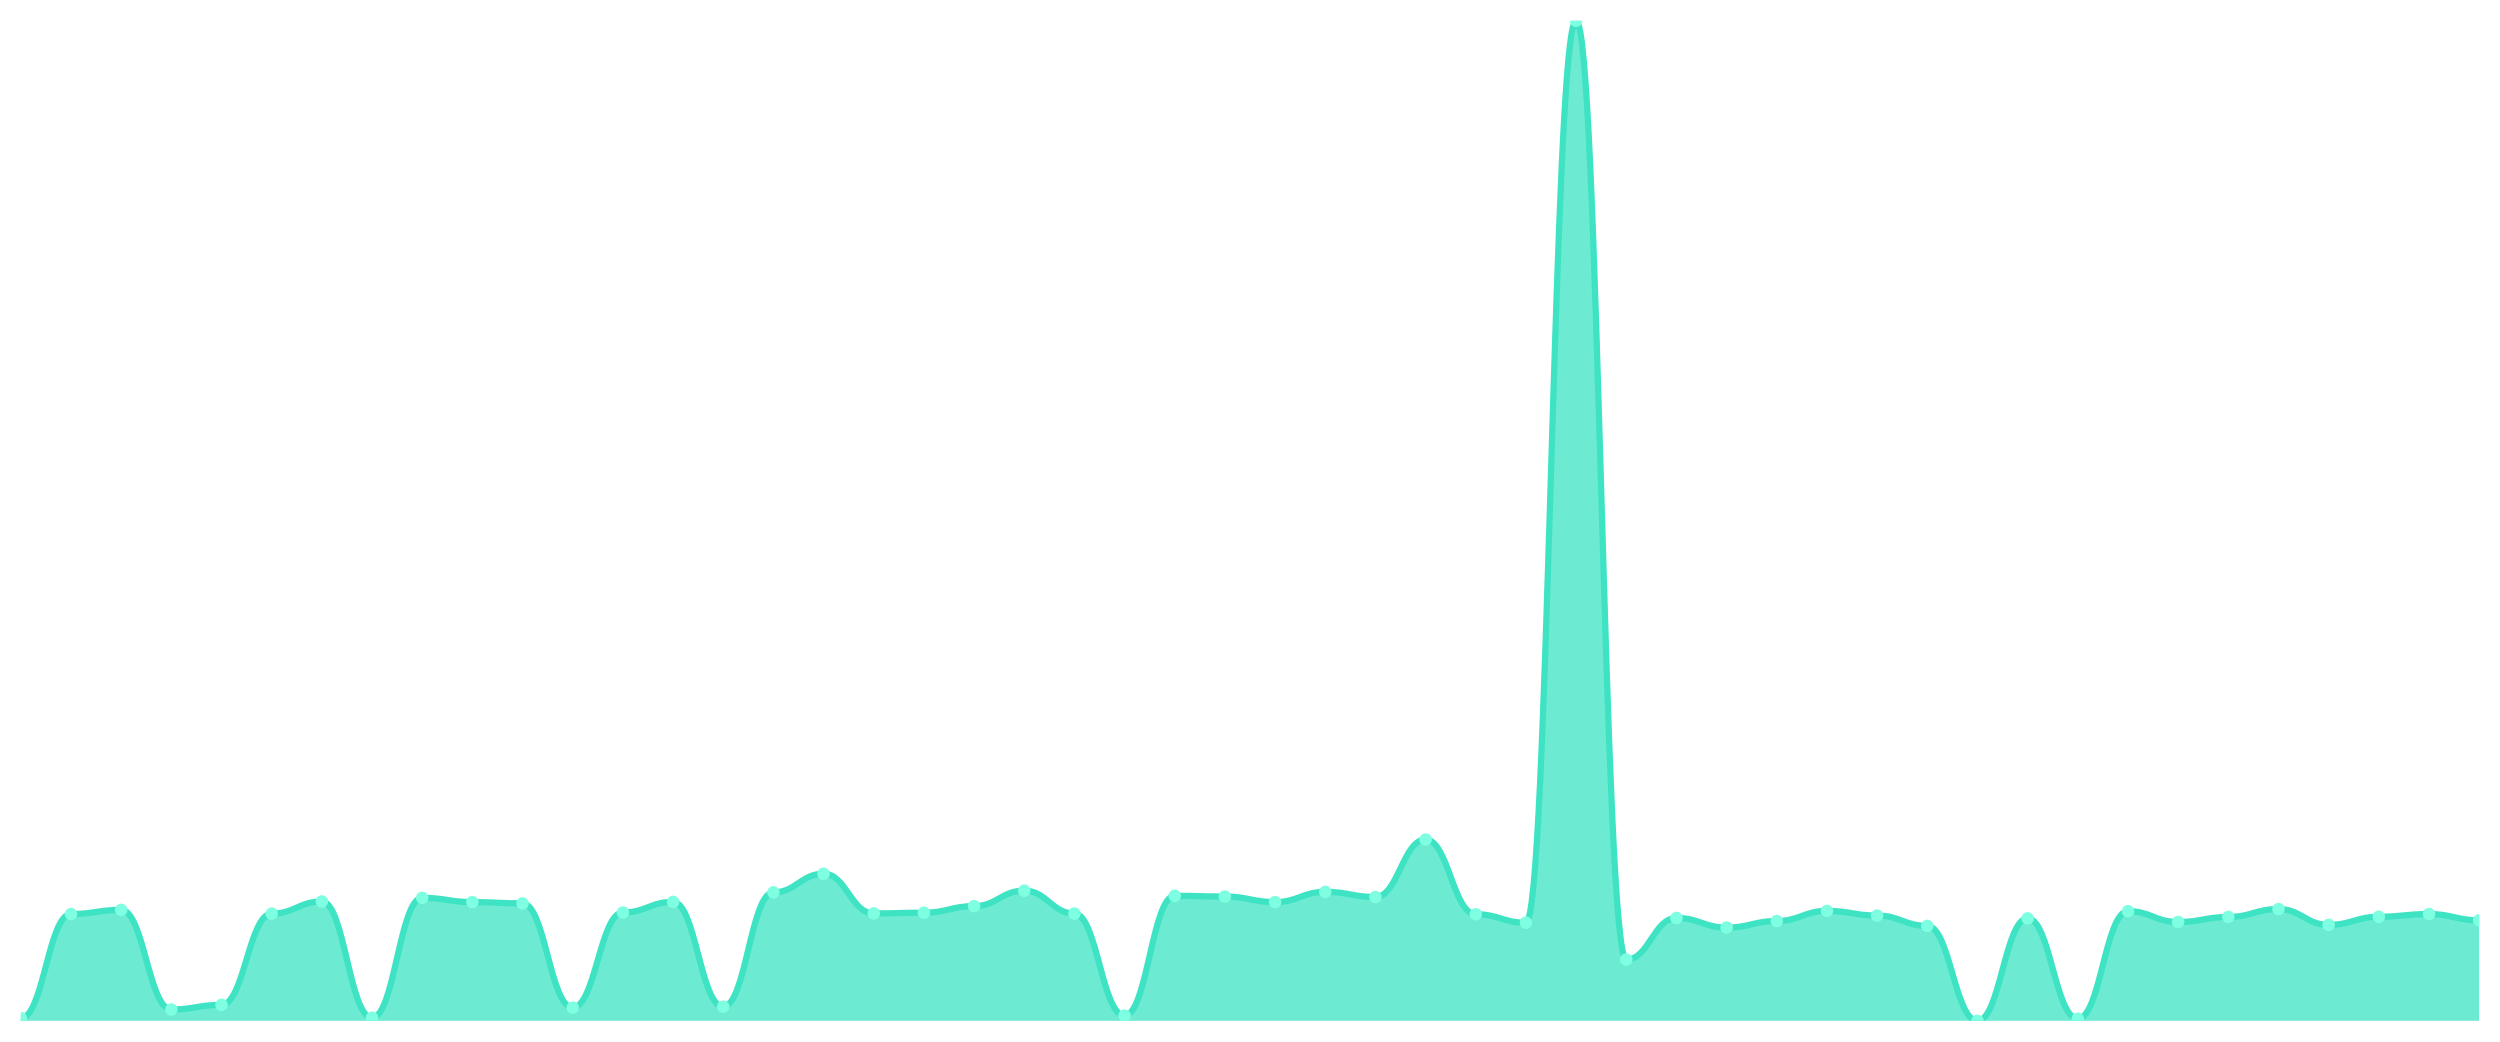
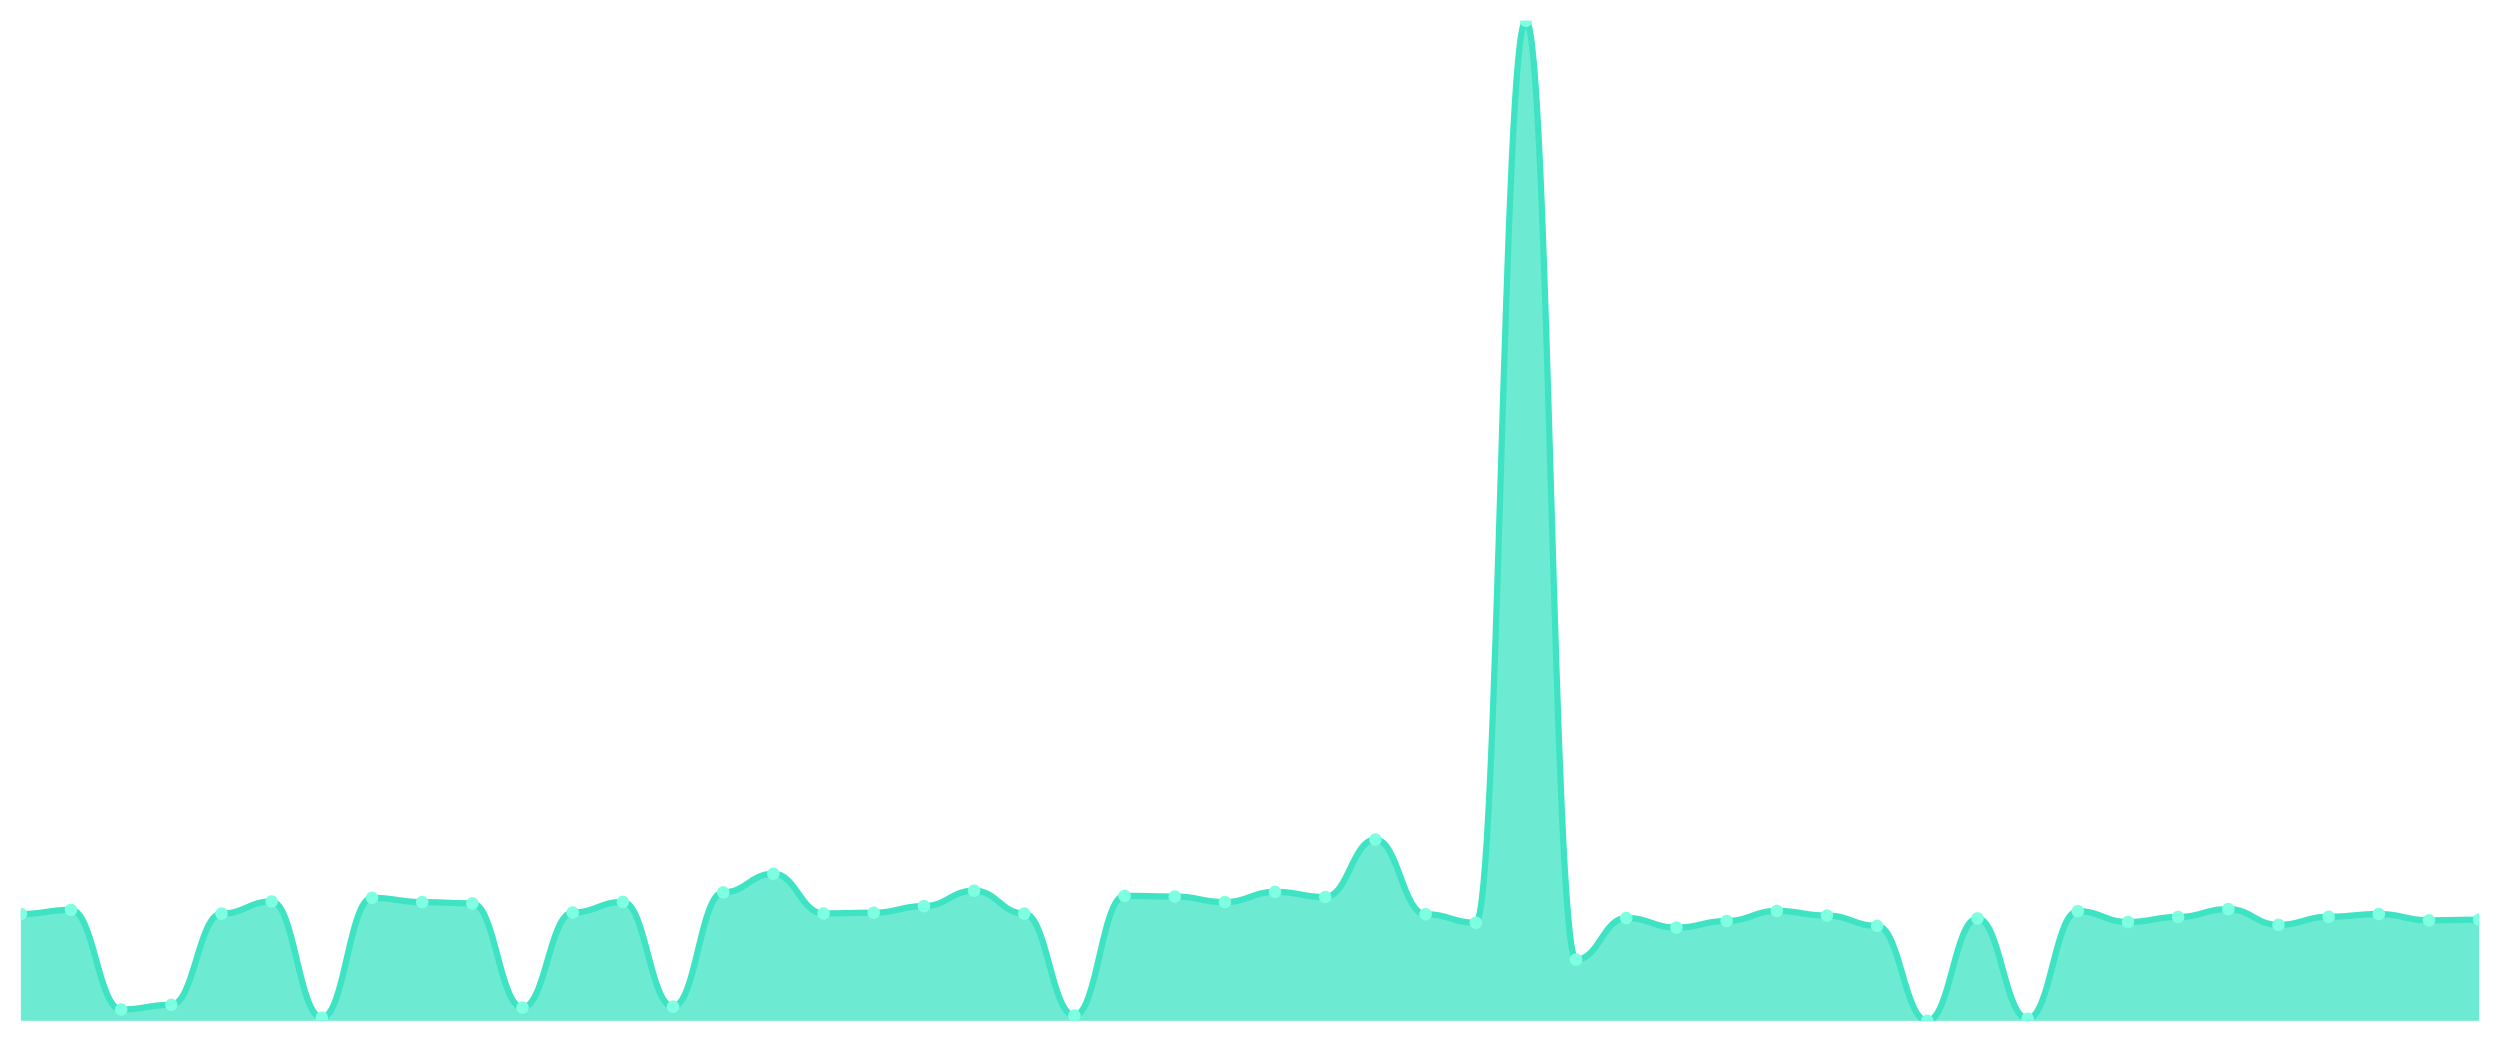
<svg xmlns="http://www.w3.org/2000/svg" viewBox="0 0 1200 500" width="1200" height="500">
  <defs>
    <clipPath id="c">
      <rect x="10" y="10" width="1180" height="480" />
    </clipPath>
  </defs>
  <rect width="1200" height="500" fill="none" />
  <g clip-path="url(#c)">
-     <path d="M 10,490 L 10,488.688 C 20.837,488.688 23.245,438.735 34.082,438.735 C 44.918,438.735 47.327,436.742 58.163,436.742 C 69,436.742 71.408,484.558 82.245,484.558 C 93.082,484.558 95.49,482.322 106.327,482.322 C 117.163,482.322 119.571,438.54 130.408,438.54 C 141.245,438.54 143.653,432.709 154.49,432.709 C 165.327,432.709 167.735,488.494 178.571,488.494 C 189.408,488.494 191.816,430.96 202.653,430.96 C 213.49,430.96 215.898,433.001 226.735,433.001 C 237.571,433.001 239.98,433.632 250.816,433.632 C 261.653,433.632 264.061,483.634 274.898,483.634 C 285.735,483.634 288.143,438.006 298.98,438.006 C 309.816,438.006 312.224,432.903 323.061,432.903 C 333.898,432.903 336.306,483.197 347.143,483.197 C 357.98,483.197 360.388,428.336 371.224,428.336 C 382.061,428.336 384.469,419.395 395.306,419.395 C 406.143,419.395 408.551,438.443 419.388,438.443 C 430.224,438.443 432.633,438.103 443.469,438.103 C 454.306,438.103 456.714,434.944 467.551,434.944 C 478.388,434.944 480.796,427.51 491.633,427.51 C 502.469,427.51 504.878,438.492 515.714,438.492 C 526.551,438.492 528.959,487.473 539.796,487.473 C 550.633,487.473 553.041,429.988 563.878,429.988 C 574.714,429.988 577.122,430.328 587.959,430.328 C 598.796,430.328 601.204,433.001 612.041,433.001 C 622.878,433.001 625.286,428.093 636.122,428.093 C 646.959,428.093 649.367,430.571 660.204,430.571 C 671.041,430.571 673.449,402.97 684.286,402.97 C 695.122,402.97 697.531,438.832 708.367,438.832 C 719.204,438.832 721.612,442.914 732.449,442.914 C 743.286,442.914 745.694,10 756.531,10 C 767.367,10 769.776,460.601 780.612,460.601 C 791.449,460.601 793.857,440.63 804.694,440.63 C 815.531,440.63 817.939,445.246 828.776,445.246 C 839.612,445.246 842.02,442.087 852.857,442.087 C 863.694,442.087 866.102,437.228 876.939,437.228 C 887.776,437.228 890.184,439.463 901.02,439.463 C 911.857,439.463 914.265,444.42 925.102,444.42 C 935.939,444.42 938.347,490 949.184,490 C 960.02,490 962.429,440.824 973.265,440.824 C 984.102,440.824 986.51,488.98 997.347,488.98 C 1008.184,488.98 1010.592,437.374 1021.429,437.374 C 1032.265,437.374 1034.673,442.573 1045.51,442.573 C 1056.347,442.573 1058.755,440.144 1069.592,440.144 C 1080.429,440.144 1082.837,436.354 1093.673,436.354 C 1104.51,436.354 1106.918,443.934 1117.755,443.934 C 1128.592,443.934 1131,440.047 1141.837,440.047 C 1152.673,440.047 1155.082,438.735 1165.918,438.735 C 1176.755,438.735 1179.163,441.747 1190,441.747 L 1190,490 Z" fill="rgba(61,227,195,0.75)" />
-     <path d="M 10,488.688 C 20.837,488.688 23.245,438.735 34.082,438.735 C 44.918,438.735 47.327,436.742 58.163,436.742 C 69,436.742 71.408,484.558 82.245,484.558 C 93.082,484.558 95.49,482.322 106.327,482.322 C 117.163,482.322 119.571,438.54 130.408,438.54 C 141.245,438.54 143.653,432.709 154.49,432.709 C 165.327,432.709 167.735,488.494 178.571,488.494 C 189.408,488.494 191.816,430.96 202.653,430.96 C 213.49,430.96 215.898,433.001 226.735,433.001 C 237.571,433.001 239.98,433.632 250.816,433.632 C 261.653,433.632 264.061,483.634 274.898,483.634 C 285.735,483.634 288.143,438.006 298.98,438.006 C 309.816,438.006 312.224,432.903 323.061,432.903 C 333.898,432.903 336.306,483.197 347.143,483.197 C 357.98,483.197 360.388,428.336 371.224,428.336 C 382.061,428.336 384.469,419.395 395.306,419.395 C 406.143,419.395 408.551,438.443 419.388,438.443 C 430.224,438.443 432.633,438.103 443.469,438.103 C 454.306,438.103 456.714,434.944 467.551,434.944 C 478.388,434.944 480.796,427.51 491.633,427.51 C 502.469,427.51 504.878,438.492 515.714,438.492 C 526.551,438.492 528.959,487.473 539.796,487.473 C 550.633,487.473 553.041,429.988 563.878,429.988 C 574.714,429.988 577.122,430.328 587.959,430.328 C 598.796,430.328 601.204,433.001 612.041,433.001 C 622.878,433.001 625.286,428.093 636.122,428.093 C 646.959,428.093 649.367,430.571 660.204,430.571 C 671.041,430.571 673.449,402.97 684.286,402.97 C 695.122,402.97 697.531,438.832 708.367,438.832 C 719.204,438.832 721.612,442.914 732.449,442.914 C 743.286,442.914 745.694,10 756.531,10 C 767.367,10 769.776,460.601 780.612,460.601 C 791.449,460.601 793.857,440.63 804.694,440.63 C 815.531,440.63 817.939,445.246 828.776,445.246 C 839.612,445.246 842.02,442.087 852.857,442.087 C 863.694,442.087 866.102,437.228 876.939,437.228 C 887.776,437.228 890.184,439.463 901.02,439.463 C 911.857,439.463 914.265,444.42 925.102,444.42 C 935.939,444.42 938.347,490 949.184,490 C 960.02,490 962.429,440.824 973.265,440.824 C 984.102,440.824 986.51,488.98 997.347,488.98 C 1008.184,488.98 1010.592,437.374 1021.429,437.374 C 1032.265,437.374 1034.673,442.573 1045.51,442.573 C 1056.347,442.573 1058.755,440.144 1069.592,440.144 C 1080.429,440.144 1082.837,436.354 1093.673,436.354 C 1104.51,436.354 1106.918,443.934 1117.755,443.934 C 1128.592,443.934 1131,440.047 1141.837,440.047 C 1152.673,440.047 1155.082,438.735 1165.918,438.735 C 1176.755,438.735 1179.163,441.747 1190,441.747" fill="none" stroke="#3de3c3" stroke-width="3" stroke-linecap="round" stroke-linejoin="round" />
-     <circle cx="10" cy="488.688" r="3" fill="#7fffe1" />
-     <circle cx="34.082" cy="438.735" r="3" fill="#7fffe1" />
-     <circle cx="58.163" cy="436.742" r="3" fill="#7fffe1" />
-     <circle cx="82.245" cy="484.558" r="3" fill="#7fffe1" />
-     <circle cx="106.327" cy="482.322" r="3" fill="#7fffe1" />
-     <circle cx="130.408" cy="438.54" r="3" fill="#7fffe1" />
-     <circle cx="154.49" cy="432.709" r="3" fill="#7fffe1" />
-     <circle cx="178.571" cy="488.494" r="3" fill="#7fffe1" />
-     <circle cx="202.653" cy="430.96" r="3" fill="#7fffe1" />
-     <circle cx="226.735" cy="433.001" r="3" fill="#7fffe1" />
-     <circle cx="250.816" cy="433.632" r="3" fill="#7fffe1" />
-     <circle cx="274.898" cy="483.634" r="3" fill="#7fffe1" />
-     <circle cx="298.98" cy="438.006" r="3" fill="#7fffe1" />
-     <circle cx="323.061" cy="432.903" r="3" fill="#7fffe1" />
-     <circle cx="347.143" cy="483.197" r="3" fill="#7fffe1" />
-     <circle cx="371.224" cy="428.336" r="3" fill="#7fffe1" />
-     <circle cx="395.306" cy="419.395" r="3" fill="#7fffe1" />
-     <circle cx="419.388" cy="438.443" r="3" fill="#7fffe1" />
-     <circle cx="443.469" cy="438.103" r="3" fill="#7fffe1" />
-     <circle cx="467.551" cy="434.944" r="3" fill="#7fffe1" />
-     <circle cx="491.633" cy="427.51" r="3" fill="#7fffe1" />
-     <circle cx="515.714" cy="438.492" r="3" fill="#7fffe1" />
-     <circle cx="539.796" cy="487.473" r="3" fill="#7fffe1" />
-     <circle cx="563.878" cy="429.988" r="3" fill="#7fffe1" />
-     <circle cx="587.959" cy="430.328" r="3" fill="#7fffe1" />
-     <circle cx="612.041" cy="433.001" r="3" fill="#7fffe1" />
-     <circle cx="636.122" cy="428.093" r="3" fill="#7fffe1" />
-     <circle cx="660.204" cy="430.571" r="3" fill="#7fffe1" />
-     <circle cx="684.286" cy="402.97" r="3" fill="#7fffe1" />
-     <circle cx="708.367" cy="438.832" r="3" fill="#7fffe1" />
-     <circle cx="732.449" cy="442.914" r="3" fill="#7fffe1" />
-     <circle cx="756.531" cy="10" r="3" fill="#7fffe1" />
-     <circle cx="780.612" cy="460.601" r="3" fill="#7fffe1" />
-     <circle cx="804.694" cy="440.63" r="3" fill="#7fffe1" />
-     <circle cx="828.776" cy="445.246" r="3" fill="#7fffe1" />
-     <circle cx="852.857" cy="442.087" r="3" fill="#7fffe1" />
-     <circle cx="876.939" cy="437.228" r="3" fill="#7fffe1" />
-     <circle cx="901.02" cy="439.463" r="3" fill="#7fffe1" />
-     <circle cx="925.102" cy="444.42" r="3" fill="#7fffe1" />
-     <circle cx="949.184" cy="490" r="3" fill="#7fffe1" />
-     <circle cx="973.265" cy="440.824" r="3" fill="#7fffe1" />
-     <circle cx="997.347" cy="488.98" r="3" fill="#7fffe1" />
-     <circle cx="1021.429" cy="437.374" r="3" fill="#7fffe1" />
-     <circle cx="1045.51" cy="442.573" r="3" fill="#7fffe1" />
-     <circle cx="1069.592" cy="440.144" r="3" fill="#7fffe1" />
-     <circle cx="1093.673" cy="436.354" r="3" fill="#7fffe1" />
-     <circle cx="1117.755" cy="443.934" r="3" fill="#7fffe1" />
-     <circle cx="1141.837" cy="440.047" r="3" fill="#7fffe1" />
-     <circle cx="1165.918" cy="438.735" r="3" fill="#7fffe1" />
-     <circle cx="1190" cy="441.747" r="3" fill="#7fffe1" />
+     <path d="M 10,490 L 10,438.735 C 20.837,438.735 23.245,436.742 34.082,436.742 C 44.918,436.742 47.327,484.558 58.163,484.558 C 69,484.558 71.408,482.322 82.245,482.322 C 93.082,482.322 95.49,438.54 106.327,438.54 C 117.163,438.54 119.571,432.709 130.408,432.709 C 141.245,432.709 143.653,488.494 154.49,488.494 C 165.327,488.494 167.735,430.96 178.571,430.96 C 189.408,430.96 191.816,433.001 202.653,433.001 C 213.49,433.001 215.898,433.632 226.735,433.632 C 237.571,433.632 239.98,483.634 250.816,483.634 C 261.653,483.634 264.061,438.006 274.898,438.006 C 285.735,438.006 288.143,432.903 298.98,432.903 C 309.816,432.903 312.224,483.197 323.061,483.197 C 333.898,483.197 336.306,428.336 347.143,428.336 C 357.98,428.336 360.388,419.395 371.224,419.395 C 382.061,419.395 384.469,438.443 395.306,438.443 C 406.143,438.443 408.551,438.103 419.388,438.103 C 430.224,438.103 432.633,434.944 443.469,434.944 C 454.306,434.944 456.714,427.51 467.551,427.51 C 478.388,427.51 480.796,438.492 491.633,438.492 C 502.469,438.492 504.878,487.473 515.714,487.473 C 526.551,487.473 528.959,429.988 539.796,429.988 C 550.633,429.988 553.041,430.328 563.878,430.328 C 574.714,430.328 577.122,433.001 587.959,433.001 C 598.796,433.001 601.204,428.093 612.041,428.093 C 622.878,428.093 625.286,430.571 636.122,430.571 C 646.959,430.571 649.367,402.97 660.204,402.97 C 671.041,402.97 673.449,438.832 684.286,438.832 C 695.122,438.832 697.531,442.914 708.367,442.914 C 719.204,442.914 721.612,10 732.449,10 C 743.286,10 745.694,460.601 756.531,460.601 C 767.367,460.601 769.776,440.63 780.612,440.63 C 791.449,440.63 793.857,445.246 804.694,445.246 C 815.531,445.246 817.939,442.087 828.776,442.087 C 839.612,442.087 842.02,437.228 852.857,437.228 C 863.694,437.228 866.102,439.463 876.939,439.463 C 887.776,439.463 890.184,444.42 901.02,444.42 C 911.857,444.42 914.265,490 925.102,490 C 935.939,490 938.347,440.824 949.184,440.824 C 960.02,440.824 962.429,488.98 973.265,488.98 C 984.102,488.98 986.51,437.374 997.347,437.374 C 1008.184,437.374 1010.592,442.573 1021.429,442.573 C 1032.265,442.573 1034.673,440.144 1045.51,440.144 C 1056.347,440.144 1058.755,436.354 1069.592,436.354 C 1080.429,436.354 1082.837,443.934 1093.673,443.934 C 1104.51,443.934 1106.918,440.047 1117.755,440.047 C 1128.592,440.047 1131,438.735 1141.837,438.735 C 1152.673,438.735 1155.082,441.747 1165.918,441.747 C 1176.755,441.747 1179.163,441.456 1190,441.456 L 1190,490 Z" fill="rgba(61,227,195,0.75)" />
+     <path d="M 10,438.735 C 20.837,438.735 23.245,436.742 34.082,436.742 C 44.918,436.742 47.327,484.558 58.163,484.558 C 69,484.558 71.408,482.322 82.245,482.322 C 93.082,482.322 95.49,438.54 106.327,438.54 C 117.163,438.54 119.571,432.709 130.408,432.709 C 141.245,432.709 143.653,488.494 154.49,488.494 C 165.327,488.494 167.735,430.96 178.571,430.96 C 189.408,430.96 191.816,433.001 202.653,433.001 C 213.49,433.001 215.898,433.632 226.735,433.632 C 237.571,433.632 239.98,483.634 250.816,483.634 C 261.653,483.634 264.061,438.006 274.898,438.006 C 285.735,438.006 288.143,432.903 298.98,432.903 C 309.816,432.903 312.224,483.197 323.061,483.197 C 333.898,483.197 336.306,428.336 347.143,428.336 C 357.98,428.336 360.388,419.395 371.224,419.395 C 382.061,419.395 384.469,438.443 395.306,438.443 C 406.143,438.443 408.551,438.103 419.388,438.103 C 430.224,438.103 432.633,434.944 443.469,434.944 C 454.306,434.944 456.714,427.51 467.551,427.51 C 478.388,427.51 480.796,438.492 491.633,438.492 C 502.469,438.492 504.878,487.473 515.714,487.473 C 526.551,487.473 528.959,429.988 539.796,429.988 C 550.633,429.988 553.041,430.328 563.878,430.328 C 574.714,430.328 577.122,433.001 587.959,433.001 C 598.796,433.001 601.204,428.093 612.041,428.093 C 622.878,428.093 625.286,430.571 636.122,430.571 C 646.959,430.571 649.367,402.97 660.204,402.97 C 671.041,402.97 673.449,438.832 684.286,438.832 C 695.122,438.832 697.531,442.914 708.367,442.914 C 719.204,442.914 721.612,10 732.449,10 C 743.286,10 745.694,460.601 756.531,460.601 C 767.367,460.601 769.776,440.63 780.612,440.63 C 791.449,440.63 793.857,445.246 804.694,445.246 C 815.531,445.246 817.939,442.087 828.776,442.087 C 839.612,442.087 842.02,437.228 852.857,437.228 C 863.694,437.228 866.102,439.463 876.939,439.463 C 887.776,439.463 890.184,444.42 901.02,444.42 C 911.857,444.42 914.265,490 925.102,490 C 935.939,490 938.347,440.824 949.184,440.824 C 960.02,440.824 962.429,488.98 973.265,488.98 C 984.102,488.98 986.51,437.374 997.347,437.374 C 1008.184,437.374 1010.592,442.573 1021.429,442.573 C 1032.265,442.573 1034.673,440.144 1045.51,440.144 C 1056.347,440.144 1058.755,436.354 1069.592,436.354 C 1080.429,436.354 1082.837,443.934 1093.673,443.934 C 1104.51,443.934 1106.918,440.047 1117.755,440.047 C 1128.592,440.047 1131,438.735 1141.837,438.735 C 1152.673,438.735 1155.082,441.747 1165.918,441.747 C 1176.755,441.747 1179.163,441.456 1190,441.456" fill="none" stroke="#3de3c3" stroke-width="3" stroke-linecap="round" stroke-linejoin="round" />
+     <circle cx="10" cy="438.735" r="3" fill="#7fffe1" />
+     <circle cx="34.082" cy="436.742" r="3" fill="#7fffe1" />
+     <circle cx="58.163" cy="484.558" r="3" fill="#7fffe1" />
+     <circle cx="82.245" cy="482.322" r="3" fill="#7fffe1" />
+     <circle cx="106.327" cy="438.54" r="3" fill="#7fffe1" />
+     <circle cx="130.408" cy="432.709" r="3" fill="#7fffe1" />
+     <circle cx="154.49" cy="488.494" r="3" fill="#7fffe1" />
+     <circle cx="178.571" cy="430.96" r="3" fill="#7fffe1" />
+     <circle cx="202.653" cy="433.001" r="3" fill="#7fffe1" />
+     <circle cx="226.735" cy="433.632" r="3" fill="#7fffe1" />
+     <circle cx="250.816" cy="483.634" r="3" fill="#7fffe1" />
+     <circle cx="274.898" cy="438.006" r="3" fill="#7fffe1" />
+     <circle cx="298.98" cy="432.903" r="3" fill="#7fffe1" />
+     <circle cx="323.061" cy="483.197" r="3" fill="#7fffe1" />
+     <circle cx="347.143" cy="428.336" r="3" fill="#7fffe1" />
+     <circle cx="371.224" cy="419.395" r="3" fill="#7fffe1" />
+     <circle cx="395.306" cy="438.443" r="3" fill="#7fffe1" />
+     <circle cx="419.388" cy="438.103" r="3" fill="#7fffe1" />
+     <circle cx="443.469" cy="434.944" r="3" fill="#7fffe1" />
+     <circle cx="467.551" cy="427.51" r="3" fill="#7fffe1" />
+     <circle cx="491.633" cy="438.492" r="3" fill="#7fffe1" />
+     <circle cx="515.714" cy="487.473" r="3" fill="#7fffe1" />
+     <circle cx="539.796" cy="429.988" r="3" fill="#7fffe1" />
+     <circle cx="563.878" cy="430.328" r="3" fill="#7fffe1" />
+     <circle cx="587.959" cy="433.001" r="3" fill="#7fffe1" />
+     <circle cx="612.041" cy="428.093" r="3" fill="#7fffe1" />
+     <circle cx="636.122" cy="430.571" r="3" fill="#7fffe1" />
+     <circle cx="660.204" cy="402.97" r="3" fill="#7fffe1" />
+     <circle cx="684.286" cy="438.832" r="3" fill="#7fffe1" />
+     <circle cx="708.367" cy="442.914" r="3" fill="#7fffe1" />
+     <circle cx="732.449" cy="10" r="3" fill="#7fffe1" />
+     <circle cx="756.531" cy="460.601" r="3" fill="#7fffe1" />
+     <circle cx="780.612" cy="440.63" r="3" fill="#7fffe1" />
+     <circle cx="804.694" cy="445.246" r="3" fill="#7fffe1" />
+     <circle cx="828.776" cy="442.087" r="3" fill="#7fffe1" />
+     <circle cx="852.857" cy="437.228" r="3" fill="#7fffe1" />
+     <circle cx="876.939" cy="439.463" r="3" fill="#7fffe1" />
+     <circle cx="901.02" cy="444.42" r="3" fill="#7fffe1" />
+     <circle cx="925.102" cy="490" r="3" fill="#7fffe1" />
+     <circle cx="949.184" cy="440.824" r="3" fill="#7fffe1" />
+     <circle cx="973.265" cy="488.98" r="3" fill="#7fffe1" />
+     <circle cx="997.347" cy="437.374" r="3" fill="#7fffe1" />
+     <circle cx="1021.429" cy="442.573" r="3" fill="#7fffe1" />
+     <circle cx="1045.51" cy="440.144" r="3" fill="#7fffe1" />
+     <circle cx="1069.592" cy="436.354" r="3" fill="#7fffe1" />
+     <circle cx="1093.673" cy="443.934" r="3" fill="#7fffe1" />
+     <circle cx="1117.755" cy="440.047" r="3" fill="#7fffe1" />
+     <circle cx="1141.837" cy="438.735" r="3" fill="#7fffe1" />
+     <circle cx="1165.918" cy="441.747" r="3" fill="#7fffe1" />
+     <circle cx="1190" cy="441.456" r="3" fill="#7fffe1" />
  </g>
</svg>
